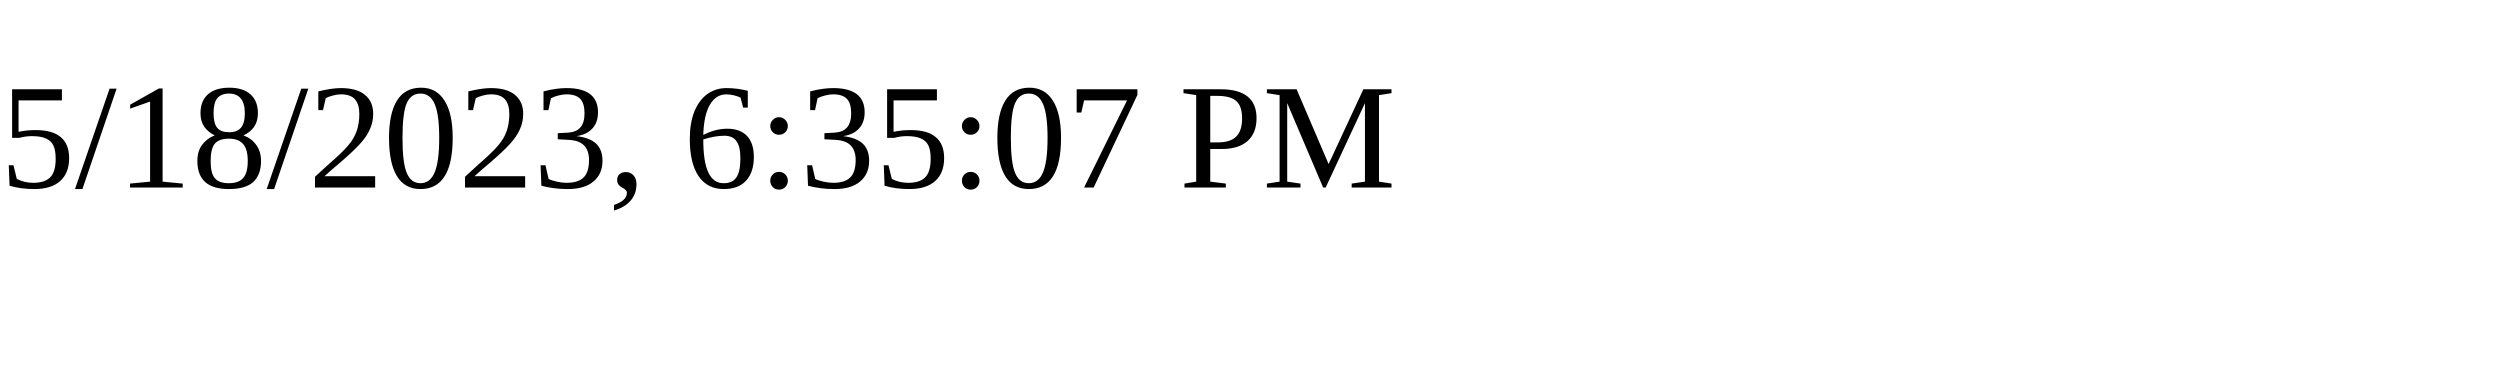
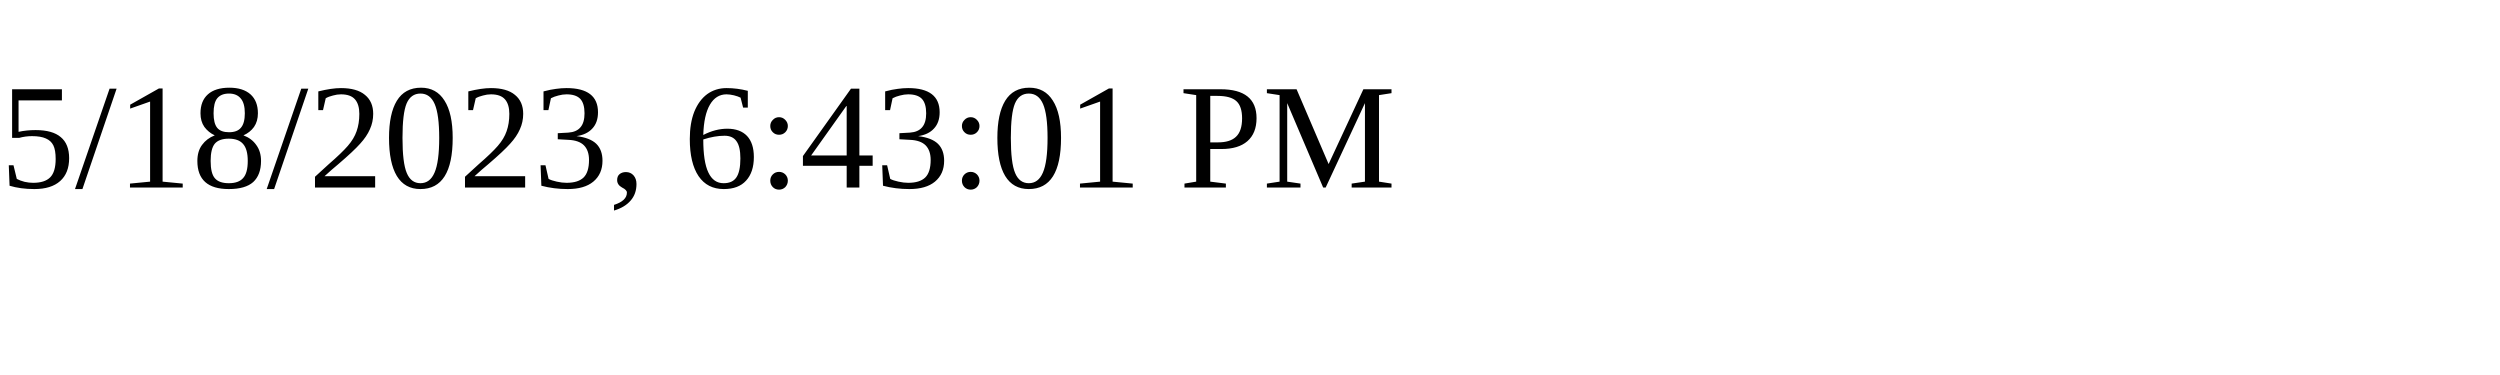
<svg xmlns="http://www.w3.org/2000/svg" height="30" width="200">
-   <text x="0" y="15">5/18/2023, 6:35:07 PM</text>
+   <text x="0" y="15">5/18/2023, 6:43:01 PM</text>
</svg>
